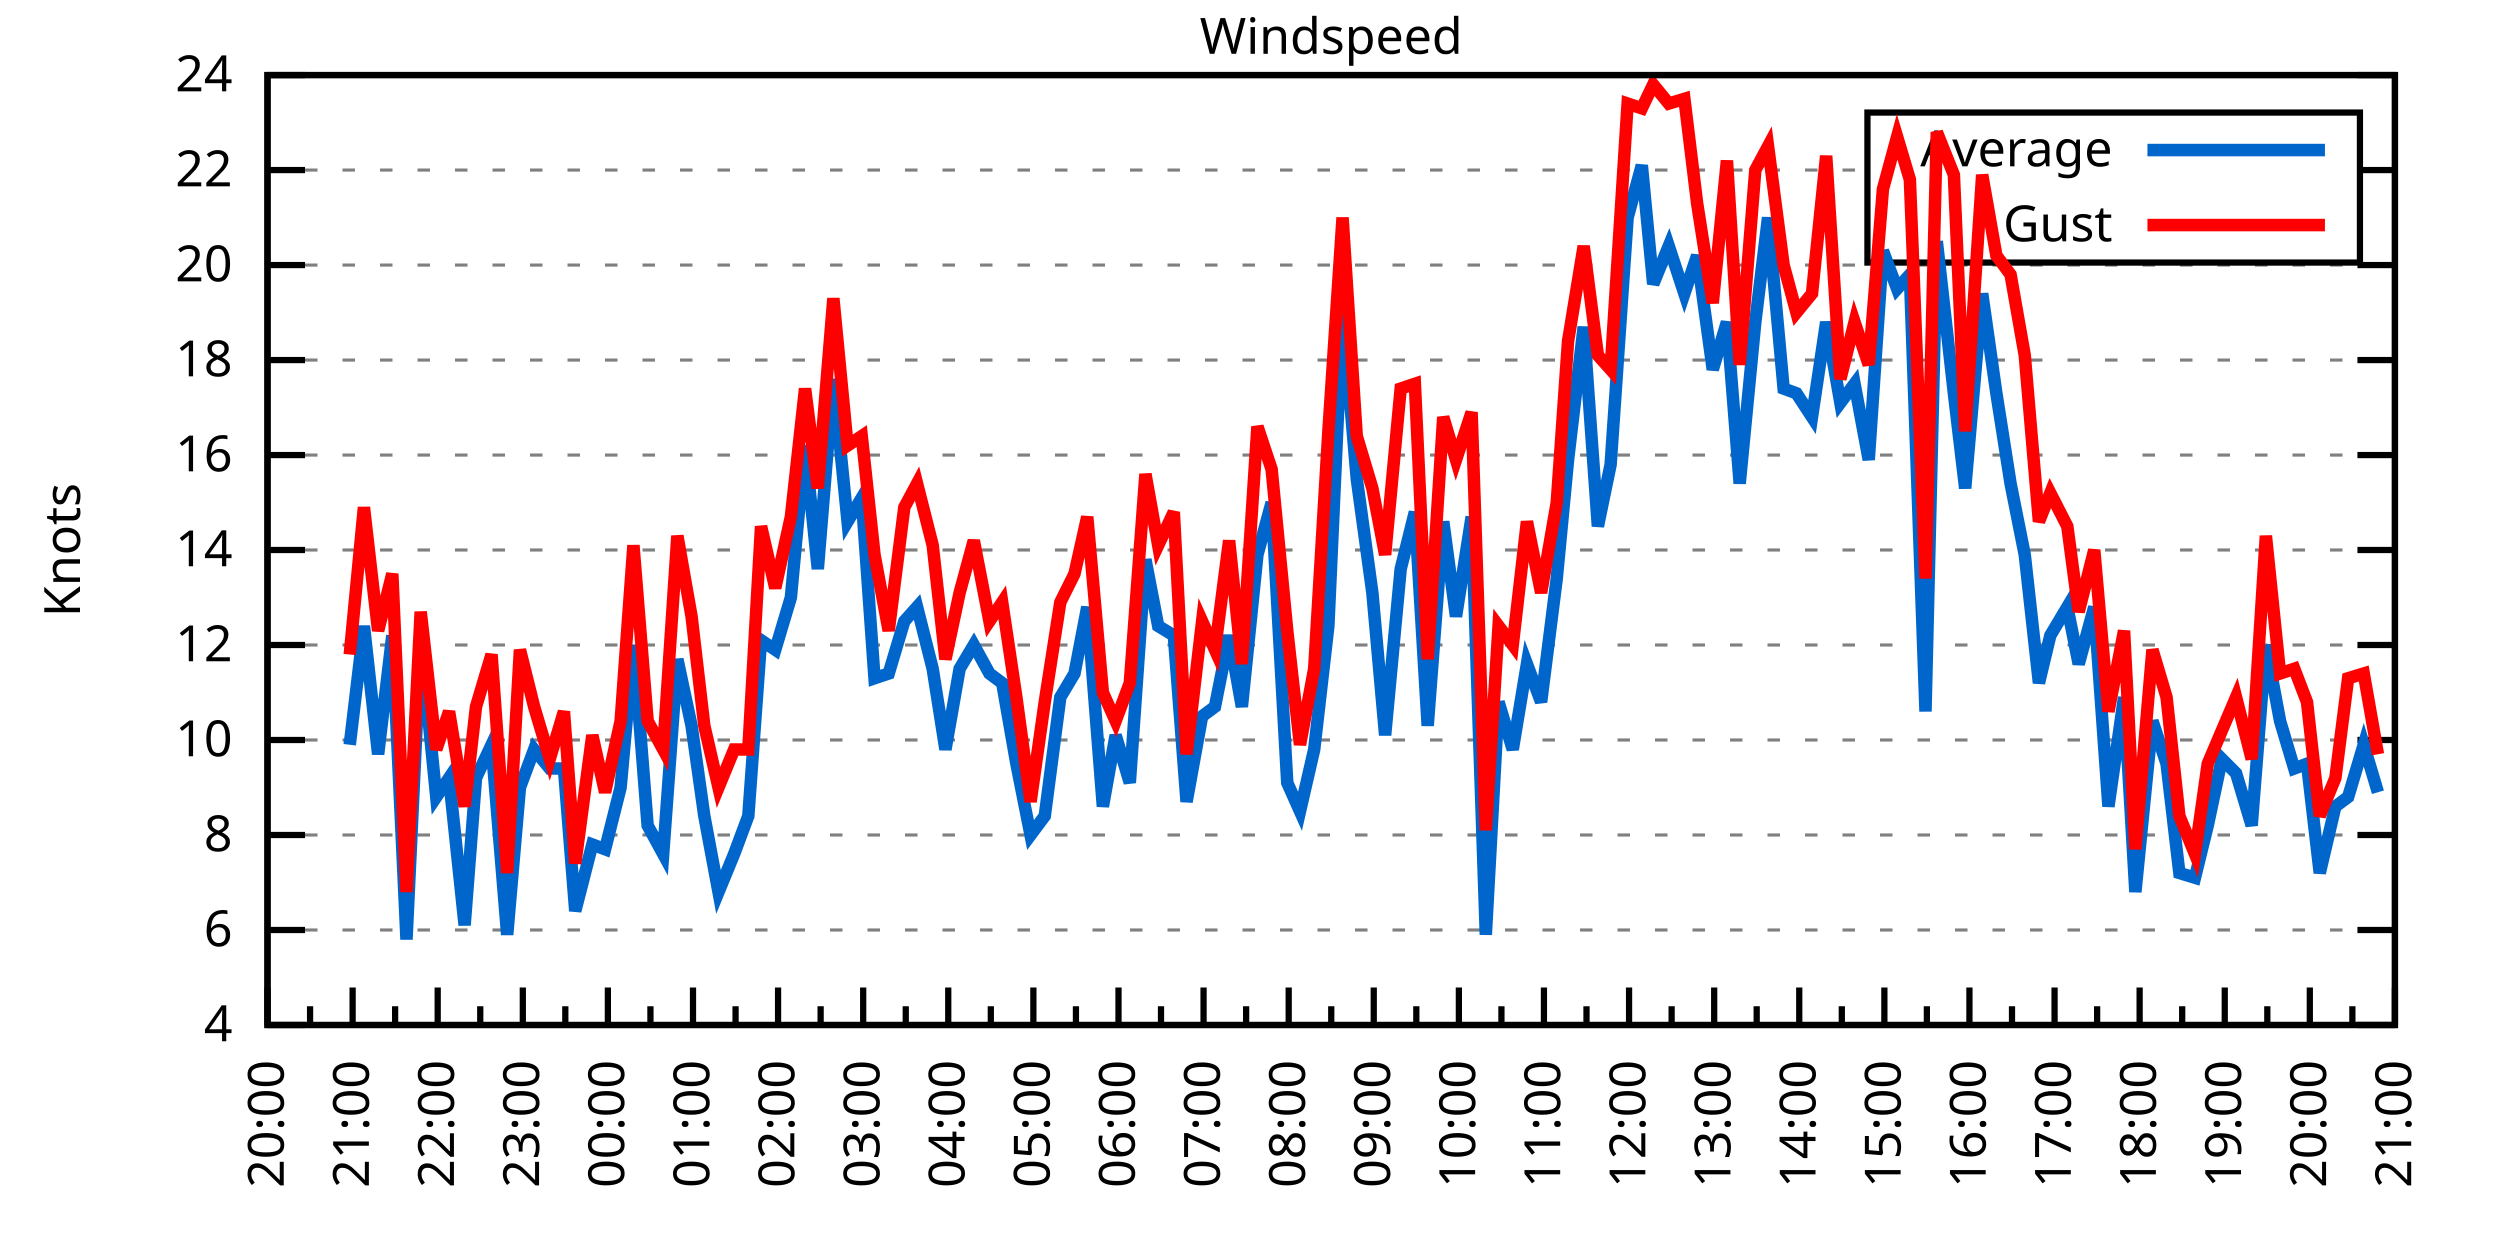
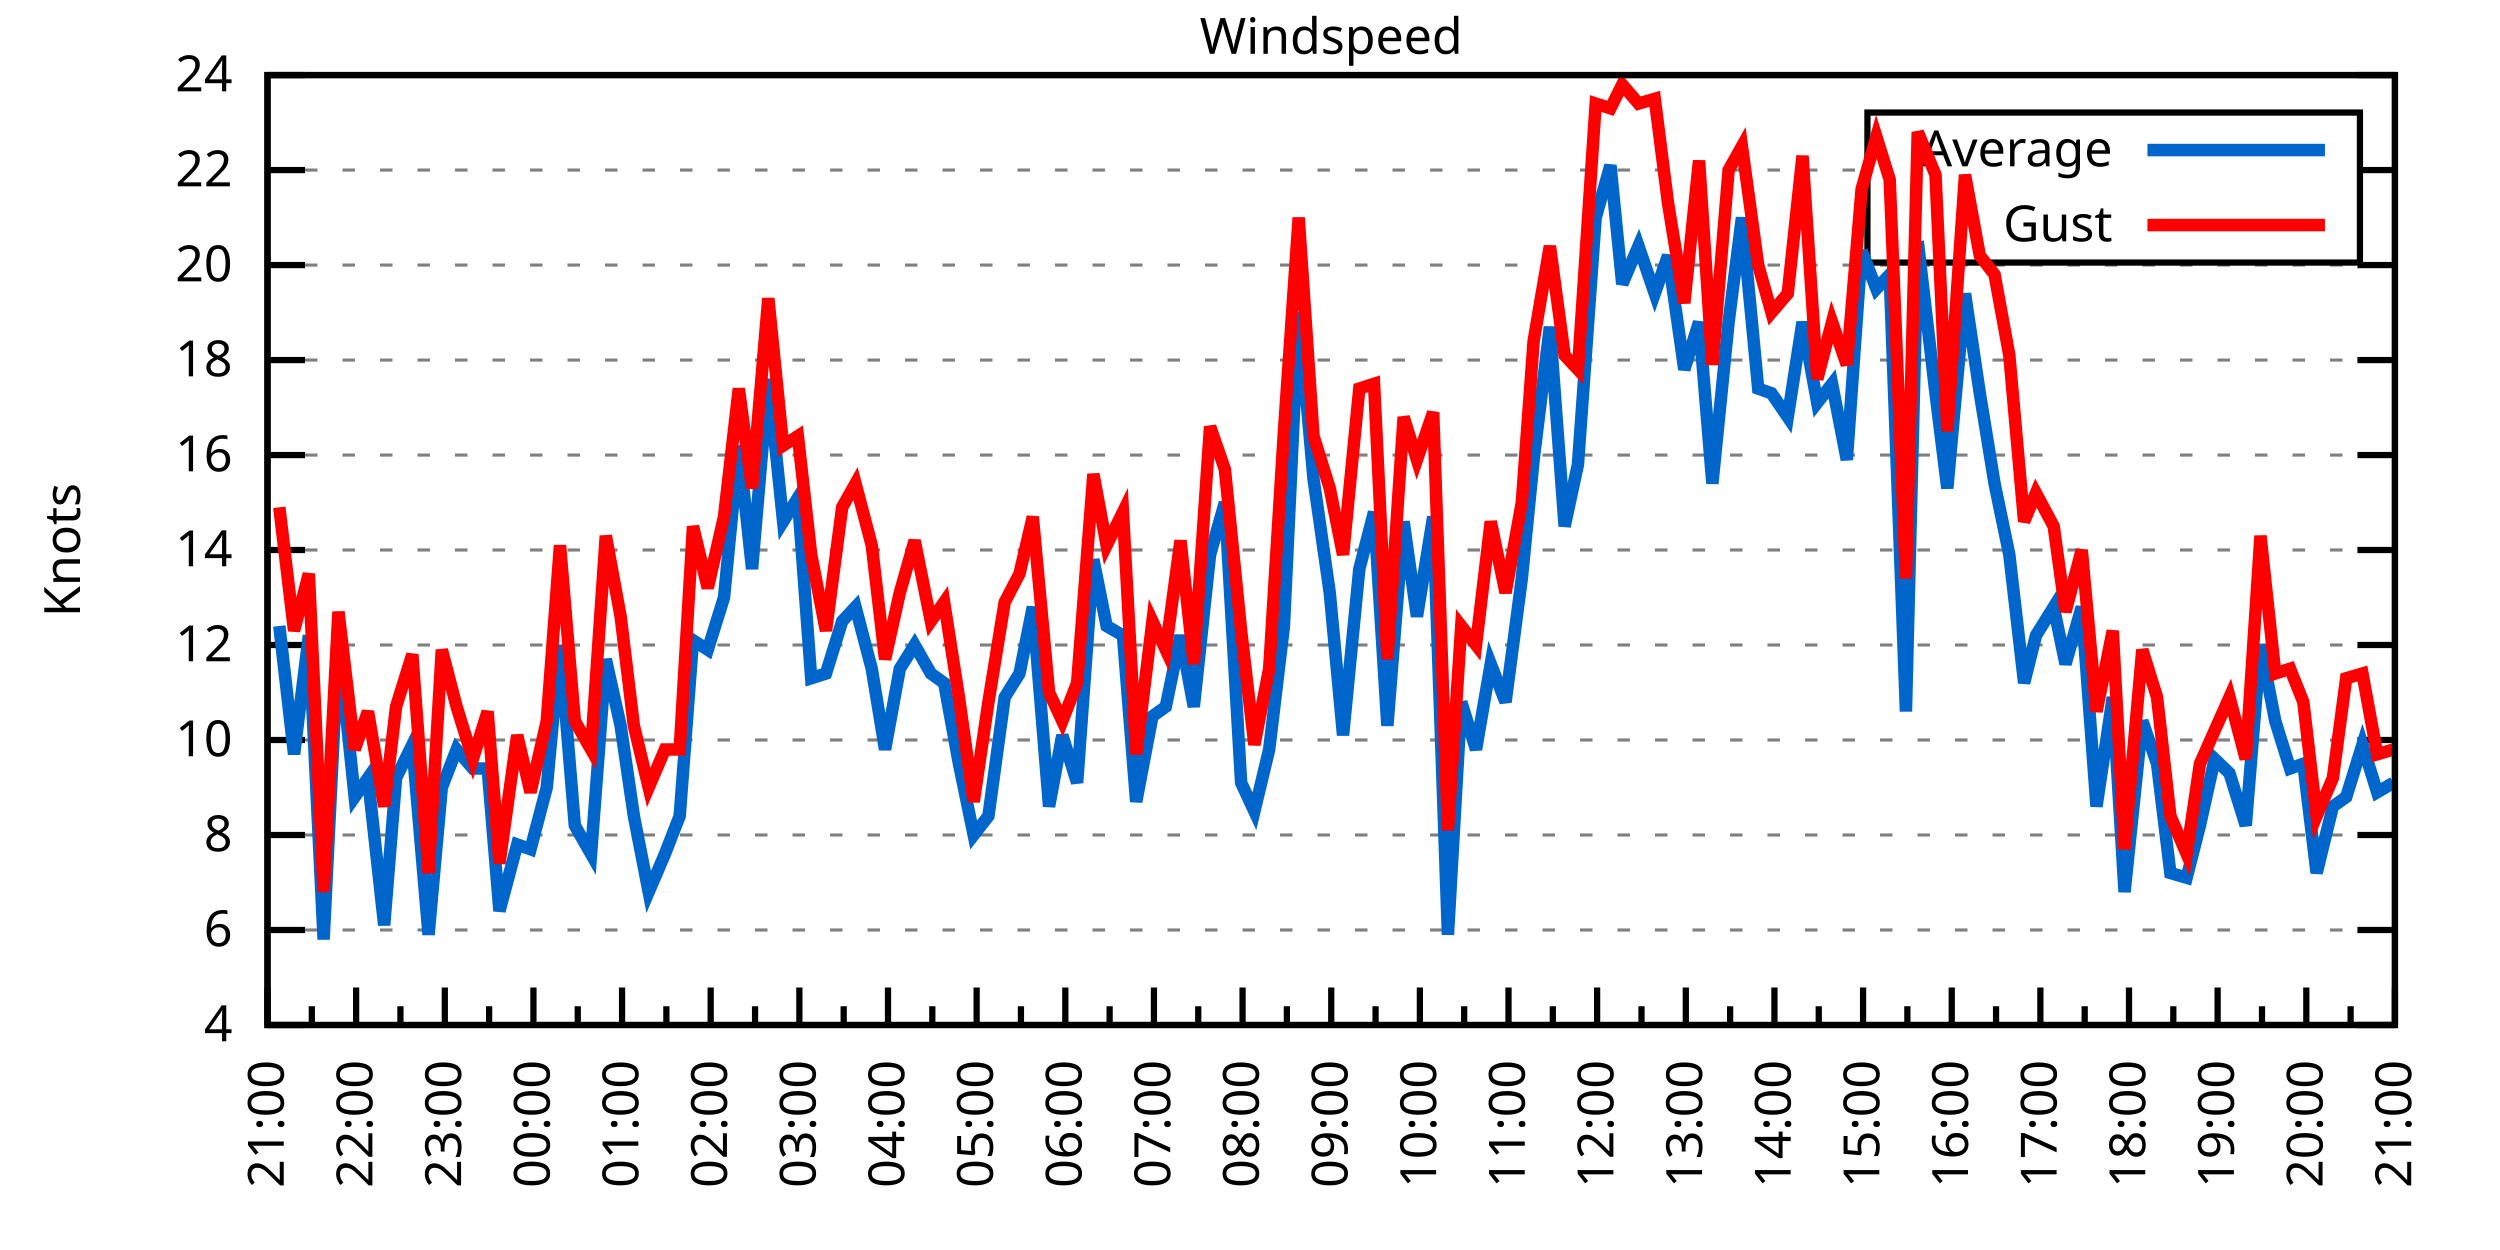
<svg xmlns="http://www.w3.org/2000/svg" xmlns:xlink="http://www.w3.org/1999/xlink" width="400" height="200" viewBox="0 0 400 200">
  <g id="gnuplot_canvas">
    <rect x="0" y="0" width="400" height="200" fill="none" />
    <defs>
      <circle id="gpDot" r="0.5" stroke-width="0.5" stroke="currentColor" />
      <path id="gpPt0" stroke-width="0.333" stroke="currentColor" d="M-1,0 h2 M0,-1 v2" />
      <path id="gpPt1" stroke-width="0.333" stroke="currentColor" d="M-1,-1 L1,1 M1,-1 L-1,1" />
      <path id="gpPt2" stroke-width="0.333" stroke="currentColor" d="M-1,0 L1,0 M0,-1 L0,1 M-1,-1 L1,1 M-1,1 L1,-1" />
      <rect id="gpPt3" stroke-width="0.333" stroke="currentColor" x="-1" y="-1" width="2" height="2" />
      <rect id="gpPt4" stroke-width="0.333" stroke="currentColor" fill="currentColor" x="-1" y="-1" width="2" height="2" />
      <circle id="gpPt5" stroke-width="0.333" stroke="currentColor" cx="0" cy="0" r="1" />
      <use xlink:href="#gpPt5" id="gpPt6" fill="currentColor" stroke="none" />
      <path id="gpPt7" stroke-width="0.333" stroke="currentColor" d="M0,-1.33 L-1.33,0.67 L1.33,0.67 z" />
      <use xlink:href="#gpPt7" id="gpPt8" fill="currentColor" stroke="none" />
      <use xlink:href="#gpPt7" id="gpPt9" stroke="currentColor" transform="rotate(180)" />
      <use xlink:href="#gpPt9" id="gpPt10" fill="currentColor" stroke="none" />
      <use xlink:href="#gpPt3" id="gpPt11" stroke="currentColor" transform="rotate(45)" />
      <use xlink:href="#gpPt11" id="gpPt12" fill="currentColor" stroke="none" />
      <path id="gpPt13" stroke-width="0.333" stroke="currentColor" d="M0,1.330 L1.265,0.411 L0.782,-1.067 L-0.782,-1.076 L-1.265,0.411 z" />
      <use xlink:href="#gpPt13" id="gpPt14" fill="currentColor" stroke="none" />
      <filter id="textbox" filterUnits="objectBoundingBox" x="0" y="0" height="1" width="1">
        <feFlood flood-color="white" flood-opacity="1" result="bgnd" />
        <feComposite in="SourceGraphic" in2="bgnd" operator="atop" />
      </filter>
      <filter id="greybox" filterUnits="objectBoundingBox" x="0" y="0" height="1" width="1">
        <feFlood flood-color="lightgrey" flood-opacity="1" result="grey" />
        <feComposite in="SourceGraphic" in2="grey" operator="atop" />
      </filter>
    </defs>
    <g fill="none" color="white" stroke="currentColor" stroke-width="1.00" stroke-linecap="butt" stroke-linejoin="miter">
</g>
    <g fill="none" color="black" stroke="currentColor" stroke-width="1.00" stroke-linecap="butt" stroke-linejoin="miter">
      <g stroke="none" shape-rendering="crispEdges">
        <polygon fill="rgb(255, 255, 255)" points="42.80,164.00 383.18,164.00 383.18,12.02 42.80,12.02 " />
      </g>
    </g>
    <g fill="none" color="black" stroke="currentColor" stroke-width="1.00" stroke-linecap="butt" stroke-linejoin="miter">
</g>
    <g fill="none" color="black" stroke="black" stroke-width="0.50" stroke-linecap="butt" stroke-linejoin="miter">
</g>
    <g fill="none" color="gray" stroke="currentColor" stroke-width="0.50" stroke-linecap="butt" stroke-linejoin="miter">
      <path stroke="gray" stroke-dasharray="2,4" class="gridline" d="M42.80,164.00 L383.19,164.00  " />
    </g>
    <g fill="none" color="gray" stroke="gray" stroke-width="1.00" stroke-linecap="butt" stroke-linejoin="miter">
</g>
    <g fill="none" color="black" stroke="currentColor" stroke-width="1.00" stroke-linecap="butt" stroke-linejoin="miter">
      <path stroke="black" d="M42.80,164.00 L48.80,164.00 M383.19,164.00 L377.19,164.00  " />
      <g transform="translate(37.20,166.60)" stroke="none" fill="black" font-family="Sans" font-size="8.00" text-anchor="end">
        <text>
          <tspan font-family="Sans"> 4</tspan>
        </text>
      </g>
    </g>
    <g fill="none" color="black" stroke="currentColor" stroke-width="1.00" stroke-linecap="butt" stroke-linejoin="miter">
</g>
    <g fill="none" color="black" stroke="black" stroke-width="0.50" stroke-linecap="butt" stroke-linejoin="miter">
</g>
    <g fill="none" color="gray" stroke="currentColor" stroke-width="0.50" stroke-linecap="butt" stroke-linejoin="miter">
      <path stroke="gray" stroke-dasharray="2,4" class="gridline" d="M42.80,148.80 L383.19,148.80  " />
    </g>
    <g fill="none" color="gray" stroke="gray" stroke-width="1.00" stroke-linecap="butt" stroke-linejoin="miter">
</g>
    <g fill="none" color="black" stroke="currentColor" stroke-width="1.00" stroke-linecap="butt" stroke-linejoin="miter">
      <path stroke="black" d="M42.80,148.80 L48.80,148.80 M383.19,148.80 L377.19,148.80  " />
      <g transform="translate(37.20,151.40)" stroke="none" fill="black" font-family="Sans" font-size="8.00" text-anchor="end">
        <text>
          <tspan font-family="Sans"> 6</tspan>
        </text>
      </g>
    </g>
    <g fill="none" color="black" stroke="currentColor" stroke-width="1.00" stroke-linecap="butt" stroke-linejoin="miter">
</g>
    <g fill="none" color="black" stroke="black" stroke-width="0.50" stroke-linecap="butt" stroke-linejoin="miter">
</g>
    <g fill="none" color="gray" stroke="currentColor" stroke-width="0.50" stroke-linecap="butt" stroke-linejoin="miter">
      <path stroke="gray" stroke-dasharray="2,4" class="gridline" d="M42.80,133.60 L383.19,133.60  " />
    </g>
    <g fill="none" color="gray" stroke="gray" stroke-width="1.00" stroke-linecap="butt" stroke-linejoin="miter">
</g>
    <g fill="none" color="black" stroke="currentColor" stroke-width="1.00" stroke-linecap="butt" stroke-linejoin="miter">
      <path stroke="black" d="M42.80,133.60 L48.80,133.60 M383.19,133.60 L377.19,133.60  " />
      <g transform="translate(37.20,136.20)" stroke="none" fill="black" font-family="Sans" font-size="8.00" text-anchor="end">
        <text>
          <tspan font-family="Sans"> 8</tspan>
        </text>
      </g>
    </g>
    <g fill="none" color="black" stroke="currentColor" stroke-width="1.00" stroke-linecap="butt" stroke-linejoin="miter">
</g>
    <g fill="none" color="black" stroke="black" stroke-width="0.50" stroke-linecap="butt" stroke-linejoin="miter">
</g>
    <g fill="none" color="gray" stroke="currentColor" stroke-width="0.50" stroke-linecap="butt" stroke-linejoin="miter">
      <path stroke="gray" stroke-dasharray="2,4" class="gridline" d="M42.80,118.40 L383.19,118.40  " />
    </g>
    <g fill="none" color="gray" stroke="gray" stroke-width="1.00" stroke-linecap="butt" stroke-linejoin="miter">
</g>
    <g fill="none" color="black" stroke="currentColor" stroke-width="1.00" stroke-linecap="butt" stroke-linejoin="miter">
      <path stroke="black" d="M42.80,118.40 L48.80,118.40 M383.19,118.40 L377.19,118.40  " />
      <g transform="translate(37.20,121.00)" stroke="none" fill="black" font-family="Sans" font-size="8.00" text-anchor="end">
        <text>
          <tspan font-family="Sans"> 10</tspan>
        </text>
      </g>
    </g>
    <g fill="none" color="black" stroke="currentColor" stroke-width="1.00" stroke-linecap="butt" stroke-linejoin="miter">
</g>
    <g fill="none" color="black" stroke="black" stroke-width="0.50" stroke-linecap="butt" stroke-linejoin="miter">
</g>
    <g fill="none" color="gray" stroke="currentColor" stroke-width="0.50" stroke-linecap="butt" stroke-linejoin="miter">
      <path stroke="gray" stroke-dasharray="2,4" class="gridline" d="M42.80,103.20 L383.19,103.20  " />
    </g>
    <g fill="none" color="gray" stroke="gray" stroke-width="1.00" stroke-linecap="butt" stroke-linejoin="miter">
</g>
    <g fill="none" color="black" stroke="currentColor" stroke-width="1.00" stroke-linecap="butt" stroke-linejoin="miter">
      <path stroke="black" d="M42.80,103.20 L48.80,103.20 M383.19,103.20 L377.19,103.20  " />
      <g transform="translate(37.20,105.80)" stroke="none" fill="black" font-family="Sans" font-size="8.00" text-anchor="end">
        <text>
          <tspan font-family="Sans"> 12</tspan>
        </text>
      </g>
    </g>
    <g fill="none" color="black" stroke="currentColor" stroke-width="1.00" stroke-linecap="butt" stroke-linejoin="miter">
</g>
    <g fill="none" color="black" stroke="black" stroke-width="0.50" stroke-linecap="butt" stroke-linejoin="miter">
</g>
    <g fill="none" color="gray" stroke="currentColor" stroke-width="0.50" stroke-linecap="butt" stroke-linejoin="miter">
      <path stroke="gray" stroke-dasharray="2,4" class="gridline" d="M42.80,88.00 L383.19,88.00  " />
    </g>
    <g fill="none" color="gray" stroke="gray" stroke-width="1.00" stroke-linecap="butt" stroke-linejoin="miter">
</g>
    <g fill="none" color="black" stroke="currentColor" stroke-width="1.00" stroke-linecap="butt" stroke-linejoin="miter">
      <path stroke="black" d="M42.80,88.00 L48.80,88.00 M383.19,88.00 L377.19,88.00  " />
      <g transform="translate(37.20,90.60)" stroke="none" fill="black" font-family="Sans" font-size="8.00" text-anchor="end">
        <text>
          <tspan font-family="Sans"> 14</tspan>
        </text>
      </g>
    </g>
    <g fill="none" color="black" stroke="currentColor" stroke-width="1.00" stroke-linecap="butt" stroke-linejoin="miter">
</g>
    <g fill="none" color="black" stroke="black" stroke-width="0.50" stroke-linecap="butt" stroke-linejoin="miter">
</g>
    <g fill="none" color="gray" stroke="currentColor" stroke-width="0.50" stroke-linecap="butt" stroke-linejoin="miter">
      <path stroke="gray" stroke-dasharray="2,4" class="gridline" d="M42.80,72.81 L383.19,72.81  " />
    </g>
    <g fill="none" color="gray" stroke="gray" stroke-width="1.00" stroke-linecap="butt" stroke-linejoin="miter">
</g>
    <g fill="none" color="black" stroke="currentColor" stroke-width="1.00" stroke-linecap="butt" stroke-linejoin="miter">
      <path stroke="black" d="M42.80,72.81 L48.80,72.81 M383.19,72.81 L377.19,72.81  " />
      <g transform="translate(37.20,75.41)" stroke="none" fill="black" font-family="Sans" font-size="8.00" text-anchor="end">
        <text>
          <tspan font-family="Sans"> 16</tspan>
        </text>
      </g>
    </g>
    <g fill="none" color="black" stroke="currentColor" stroke-width="1.00" stroke-linecap="butt" stroke-linejoin="miter">
</g>
    <g fill="none" color="black" stroke="black" stroke-width="0.50" stroke-linecap="butt" stroke-linejoin="miter">
</g>
    <g fill="none" color="gray" stroke="currentColor" stroke-width="0.50" stroke-linecap="butt" stroke-linejoin="miter">
      <path stroke="gray" stroke-dasharray="2,4" class="gridline" d="M42.80,57.61 L383.19,57.61  " />
    </g>
    <g fill="none" color="gray" stroke="gray" stroke-width="1.00" stroke-linecap="butt" stroke-linejoin="miter">
</g>
    <g fill="none" color="black" stroke="currentColor" stroke-width="1.00" stroke-linecap="butt" stroke-linejoin="miter">
      <path stroke="black" d="M42.80,57.61 L48.80,57.61 M383.19,57.61 L377.19,57.61  " />
      <g transform="translate(37.20,60.21)" stroke="none" fill="black" font-family="Sans" font-size="8.00" text-anchor="end">
        <text>
          <tspan font-family="Sans"> 18</tspan>
        </text>
      </g>
    </g>
    <g fill="none" color="black" stroke="currentColor" stroke-width="1.00" stroke-linecap="butt" stroke-linejoin="miter">
</g>
    <g fill="none" color="black" stroke="black" stroke-width="0.50" stroke-linecap="butt" stroke-linejoin="miter">
</g>
    <g fill="none" color="gray" stroke="currentColor" stroke-width="0.50" stroke-linecap="butt" stroke-linejoin="miter">
      <path stroke="gray" stroke-dasharray="2,4" class="gridline" d="M42.80,42.41 L383.19,42.41  " />
    </g>
    <g fill="none" color="gray" stroke="gray" stroke-width="1.00" stroke-linecap="butt" stroke-linejoin="miter">
</g>
    <g fill="none" color="black" stroke="currentColor" stroke-width="1.00" stroke-linecap="butt" stroke-linejoin="miter">
      <path stroke="black" d="M42.80,42.41 L48.80,42.41 M383.19,42.41 L377.19,42.41  " />
      <g transform="translate(37.20,45.01)" stroke="none" fill="black" font-family="Sans" font-size="8.00" text-anchor="end">
        <text>
          <tspan font-family="Sans"> 20</tspan>
        </text>
      </g>
    </g>
    <g fill="none" color="black" stroke="currentColor" stroke-width="1.00" stroke-linecap="butt" stroke-linejoin="miter">
</g>
    <g fill="none" color="black" stroke="black" stroke-width="0.50" stroke-linecap="butt" stroke-linejoin="miter">
</g>
    <g fill="none" color="gray" stroke="currentColor" stroke-width="0.50" stroke-linecap="butt" stroke-linejoin="miter">
      <path stroke="gray" stroke-dasharray="2,4" class="gridline" d="M42.80,27.21 L298.79,27.21 M377.59,27.21 L383.19,27.21  " />
    </g>
    <g fill="none" color="gray" stroke="gray" stroke-width="1.00" stroke-linecap="butt" stroke-linejoin="miter">
</g>
    <g fill="none" color="black" stroke="currentColor" stroke-width="1.00" stroke-linecap="butt" stroke-linejoin="miter">
      <path stroke="black" d="M42.80,27.21 L48.80,27.21 M383.19,27.21 L377.19,27.21  " />
      <g transform="translate(37.20,29.81)" stroke="none" fill="black" font-family="Sans" font-size="8.00" text-anchor="end">
        <text>
          <tspan font-family="Sans"> 22</tspan>
        </text>
      </g>
    </g>
    <g fill="none" color="black" stroke="currentColor" stroke-width="1.00" stroke-linecap="butt" stroke-linejoin="miter">
</g>
    <g fill="none" color="black" stroke="black" stroke-width="0.50" stroke-linecap="butt" stroke-linejoin="miter">
</g>
    <g fill="none" color="gray" stroke="currentColor" stroke-width="0.50" stroke-linecap="butt" stroke-linejoin="miter">
      <path stroke="gray" stroke-dasharray="2,4" class="gridline" d="M42.80,12.01 L383.19,12.01  " />
    </g>
    <g fill="none" color="gray" stroke="gray" stroke-width="1.00" stroke-linecap="butt" stroke-linejoin="miter">
</g>
    <g fill="none" color="black" stroke="currentColor" stroke-width="1.00" stroke-linecap="butt" stroke-linejoin="miter">
      <path stroke="black" d="M42.80,12.01 L48.80,12.01 M383.19,12.01 L377.19,12.01  " />
      <g transform="translate(37.20,14.61)" stroke="none" fill="black" font-family="Sans" font-size="8.00" text-anchor="end">
        <text>
          <tspan font-family="Sans"> 24</tspan>
        </text>
      </g>
    </g>
    <g fill="none" color="black" stroke="currentColor" stroke-width="1.00" stroke-linecap="butt" stroke-linejoin="miter">
      <path stroke="black" d="M42.80,164.00 L42.80,158.00  " />
      <g transform="translate(45.40,169.60) rotate(270)" stroke="none" fill="black" font-family="Sans" font-size="8.00" text-anchor="end">
        <text>
+           <tspan font-family="Sans">21:00</tspan>
+         </text>
+       </g>
+     </g>
+     <g fill="none" color="black" stroke="currentColor" stroke-width="1.00" stroke-linecap="butt" stroke-linejoin="miter">
+       <path stroke="black" d="M49.89,164.00 L49.89,161.00 M56.98,164.00 L56.98,158.00  " />
+       <g transform="translate(59.58,169.60) rotate(270)" stroke="none" fill="black" font-family="Sans" font-size="8.00" text-anchor="end">
+         <text>
+           <tspan font-family="Sans">22:00</tspan>
+         </text>
+       </g>
+     </g>
+     <g fill="none" color="black" stroke="currentColor" stroke-width="1.00" stroke-linecap="butt" stroke-linejoin="miter">
+       <path stroke="black" d="M64.07,164.00 L64.07,161.00 M71.17,164.00 L71.17,158.00  " />
+       <g transform="translate(73.77,169.60) rotate(270)" stroke="none" fill="black" font-family="Sans" font-size="8.00" text-anchor="end">
+         <text>
+           <tspan font-family="Sans">23:00</tspan>
+         </text>
+       </g>
+     </g>
+     <g fill="none" color="black" stroke="currentColor" stroke-width="1.00" stroke-linecap="butt" stroke-linejoin="miter">
+       <path stroke="black" d="M78.26,164.00 L78.26,161.00 M85.35,164.00 L85.35,158.00  " />
+       <g transform="translate(87.95,169.60) rotate(270)" stroke="none" fill="black" font-family="Sans" font-size="8.00" text-anchor="end">
+         <text>
+           <tspan font-family="Sans">00:00</tspan>
+         </text>
+       </g>
+     </g>
+     <g fill="none" color="black" stroke="currentColor" stroke-width="1.00" stroke-linecap="butt" stroke-linejoin="miter">
+       <path stroke="black" d="M92.44,164.00 L92.44,161.00 M99.53,164.00 L99.53,158.00  " />
+       <g transform="translate(102.13,169.60) rotate(270)" stroke="none" fill="black" font-family="Sans" font-size="8.00" text-anchor="end">
+         <text>
+           <tspan font-family="Sans">01:00</tspan>
+         </text>
+       </g>
+     </g>
+     <g fill="none" color="black" stroke="currentColor" stroke-width="1.00" stroke-linecap="butt" stroke-linejoin="miter">
+       <path stroke="black" d="M106.62,164.00 L106.62,161.00 M113.71,164.00 L113.71,158.00  " />
+       <g transform="translate(116.31,169.60) rotate(270)" stroke="none" fill="black" font-family="Sans" font-size="8.00" text-anchor="end">
+         <text>
+           <tspan font-family="Sans">02:00</tspan>
+         </text>
+       </g>
+     </g>
+     <g fill="none" color="black" stroke="currentColor" stroke-width="1.00" stroke-linecap="butt" stroke-linejoin="miter">
+       <path stroke="black" d="M120.81,164.00 L120.81,161.00 M127.90,164.00 L127.90,158.00  " />
+       <g transform="translate(130.50,169.60) rotate(270)" stroke="none" fill="black" font-family="Sans" font-size="8.00" text-anchor="end">
+         <text>
+           <tspan font-family="Sans">03:00</tspan>
+         </text>
+       </g>
+     </g>
+     <g fill="none" color="black" stroke="currentColor" stroke-width="1.00" stroke-linecap="butt" stroke-linejoin="miter">
+       <path stroke="black" d="M134.99,164.00 L134.99,161.00 M142.08,164.00 L142.08,158.00  " />
+       <g transform="translate(144.68,169.60) rotate(270)" stroke="none" fill="black" font-family="Sans" font-size="8.00" text-anchor="end">
+         <text>
+           <tspan font-family="Sans">04:00</tspan>
+         </text>
+       </g>
+     </g>
+     <g fill="none" color="black" stroke="currentColor" stroke-width="1.00" stroke-linecap="butt" stroke-linejoin="miter">
+       <path stroke="black" d="M149.17,164.00 L149.17,161.00 M156.26,164.00 L156.26,158.00  " />
+       <g transform="translate(158.86,169.60) rotate(270)" stroke="none" fill="black" font-family="Sans" font-size="8.00" text-anchor="end">
+         <text>
+           <tspan font-family="Sans">05:00</tspan>
+         </text>
+       </g>
+     </g>
+     <g fill="none" color="black" stroke="currentColor" stroke-width="1.00" stroke-linecap="butt" stroke-linejoin="miter">
+       <path stroke="black" d="M163.35,164.00 L163.35,161.00 M170.45,164.00 L170.45,158.00  " />
+       <g transform="translate(173.05,169.60) rotate(270)" stroke="none" fill="black" font-family="Sans" font-size="8.00" text-anchor="end">
+         <text>
+           <tspan font-family="Sans">06:00</tspan>
+         </text>
+       </g>
+     </g>
+     <g fill="none" color="black" stroke="currentColor" stroke-width="1.00" stroke-linecap="butt" stroke-linejoin="miter">
+       <path stroke="black" d="M177.54,164.00 L177.54,161.00 M184.63,164.00 L184.63,158.00  " />
+       <g transform="translate(187.23,169.60) rotate(270)" stroke="none" fill="black" font-family="Sans" font-size="8.00" text-anchor="end">
+         <text>
+           <tspan font-family="Sans">07:00</tspan>
+         </text>
+       </g>
+     </g>
+     <g fill="none" color="black" stroke="currentColor" stroke-width="1.00" stroke-linecap="butt" stroke-linejoin="miter">
+       <path stroke="black" d="M191.72,164.00 L191.72,161.00 M198.81,164.00 L198.81,158.00  " />
+       <g transform="translate(201.41,169.60) rotate(270)" stroke="none" fill="black" font-family="Sans" font-size="8.00" text-anchor="end">
+         <text>
+           <tspan font-family="Sans">08:00</tspan>
+         </text>
+       </g>
+     </g>
+     <g fill="none" color="black" stroke="currentColor" stroke-width="1.00" stroke-linecap="butt" stroke-linejoin="miter">
+       <path stroke="black" d="M205.90,164.00 L205.90,161.00 M213.00,164.00 L213.00,158.00  " />
+       <g transform="translate(215.60,169.60) rotate(270)" stroke="none" fill="black" font-family="Sans" font-size="8.00" text-anchor="end">
+         <text>
+           <tspan font-family="Sans">09:00</tspan>
+         </text>
+       </g>
+     </g>
+     <g fill="none" color="black" stroke="currentColor" stroke-width="1.00" stroke-linecap="butt" stroke-linejoin="miter">
+       <path stroke="black" d="M220.09,164.00 L220.09,161.00 M227.18,164.00 L227.18,158.00  " />
+       <g transform="translate(229.78,169.60) rotate(270)" stroke="none" fill="black" font-family="Sans" font-size="8.00" text-anchor="end">
+         <text>
+           <tspan font-family="Sans">10:00</tspan>
+         </text>
+       </g>
+     </g>
+     <g fill="none" color="black" stroke="currentColor" stroke-width="1.00" stroke-linecap="butt" stroke-linejoin="miter">
+       <path stroke="black" d="M234.27,164.00 L234.27,161.00 M241.36,164.00 L241.36,158.00  " />
+       <g transform="translate(243.96,169.60) rotate(270)" stroke="none" fill="black" font-family="Sans" font-size="8.00" text-anchor="end">
+         <text>
+           <tspan font-family="Sans">11:00</tspan>
+         </text>
+       </g>
+     </g>
+     <g fill="none" color="black" stroke="currentColor" stroke-width="1.00" stroke-linecap="butt" stroke-linejoin="miter">
+       <path stroke="black" d="M248.45,164.00 L248.45,161.00 M255.54,164.00 L255.54,158.00  " />
+       <g transform="translate(258.14,169.60) rotate(270)" stroke="none" fill="black" font-family="Sans" font-size="8.00" text-anchor="end">
+         <text>
+           <tspan font-family="Sans">12:00</tspan>
+         </text>
+       </g>
+     </g>
+     <g fill="none" color="black" stroke="currentColor" stroke-width="1.00" stroke-linecap="butt" stroke-linejoin="miter">
+       <path stroke="black" d="M262.64,164.00 L262.64,161.00 M269.73,164.00 L269.73,158.00  " />
+       <g transform="translate(272.33,169.60) rotate(270)" stroke="none" fill="black" font-family="Sans" font-size="8.00" text-anchor="end">
+         <text>
+           <tspan font-family="Sans">13:00</tspan>
+         </text>
+       </g>
+     </g>
+     <g fill="none" color="black" stroke="currentColor" stroke-width="1.00" stroke-linecap="butt" stroke-linejoin="miter">
+       <path stroke="black" d="M276.82,164.00 L276.82,161.00 M283.91,164.00 L283.91,158.00  " />
+       <g transform="translate(286.51,169.60) rotate(270)" stroke="none" fill="black" font-family="Sans" font-size="8.00" text-anchor="end">
+         <text>
+           <tspan font-family="Sans">14:00</tspan>
+         </text>
+       </g>
+     </g>
+     <g fill="none" color="black" stroke="currentColor" stroke-width="1.00" stroke-linecap="butt" stroke-linejoin="miter">
+       <path stroke="black" d="M291.00,164.00 L291.00,161.00 M298.09,164.00 L298.09,158.00  " />
+       <g transform="translate(300.69,169.60) rotate(270)" stroke="none" fill="black" font-family="Sans" font-size="8.00" text-anchor="end">
+         <text>
+           <tspan font-family="Sans">15:00</tspan>
+         </text>
+       </g>
+     </g>
+     <g fill="none" color="black" stroke="currentColor" stroke-width="1.00" stroke-linecap="butt" stroke-linejoin="miter">
+       <path stroke="black" d="M305.18,164.00 L305.18,161.00 M312.28,164.00 L312.28,158.00  " />
+       <g transform="translate(314.88,169.60) rotate(270)" stroke="none" fill="black" font-family="Sans" font-size="8.00" text-anchor="end">
+         <text>
+           <tspan font-family="Sans">16:00</tspan>
+         </text>
+       </g>
+     </g>
+     <g fill="none" color="black" stroke="currentColor" stroke-width="1.00" stroke-linecap="butt" stroke-linejoin="miter">
+       <path stroke="black" d="M319.37,164.00 L319.37,161.00 M326.46,164.00 L326.46,158.00  " />
+       <g transform="translate(329.06,169.60) rotate(270)" stroke="none" fill="black" font-family="Sans" font-size="8.00" text-anchor="end">
+         <text>
+           <tspan font-family="Sans">17:00</tspan>
+         </text>
+       </g>
+     </g>
+     <g fill="none" color="black" stroke="currentColor" stroke-width="1.00" stroke-linecap="butt" stroke-linejoin="miter">
+       <path stroke="black" d="M333.55,164.00 L333.55,161.00 M340.64,164.00 L340.64,158.00  " />
+       <g transform="translate(343.24,169.60) rotate(270)" stroke="none" fill="black" font-family="Sans" font-size="8.00" text-anchor="end">
+         <text>
+           <tspan font-family="Sans">18:00</tspan>
+         </text>
+       </g>
+     </g>
+     <g fill="none" color="black" stroke="currentColor" stroke-width="1.00" stroke-linecap="butt" stroke-linejoin="miter">
+       <path stroke="black" d="M347.73,164.00 L347.73,161.00 M354.82,164.00 L354.82,158.00  " />
+       <g transform="translate(357.42,169.60) rotate(270)" stroke="none" fill="black" font-family="Sans" font-size="8.00" text-anchor="end">
+         <text>
+           <tspan font-family="Sans">19:00</tspan>
+         </text>
+       </g>
+     </g>
+     <g fill="none" color="black" stroke="currentColor" stroke-width="1.00" stroke-linecap="butt" stroke-linejoin="miter">
+       <path stroke="black" d="M361.92,164.00 L361.92,161.00 M369.01,164.00 L369.01,158.00  " />
+       <g transform="translate(371.61,169.60) rotate(270)" stroke="none" fill="black" font-family="Sans" font-size="8.00" text-anchor="end">
+         <text>
          <tspan font-family="Sans">20:00</tspan>
        </text>
      </g>
    </g>
    <g fill="none" color="black" stroke="currentColor" stroke-width="1.00" stroke-linecap="butt" stroke-linejoin="miter">
-       <path stroke="black" d="M49.61,164.00 L49.61,161.00 M56.42,164.00 L56.42,158.00  " />
-       <g transform="translate(59.02,169.60) rotate(270)" stroke="none" fill="black" font-family="Sans" font-size="8.00" text-anchor="end">
-         <text>
-           <tspan font-family="Sans">21:00</tspan>
-         </text>
-       </g>
-     </g>
-     <g fill="none" color="black" stroke="currentColor" stroke-width="1.00" stroke-linecap="butt" stroke-linejoin="miter">
-       <path stroke="black" d="M63.22,164.00 L63.22,161.00 M70.03,164.00 L70.03,158.00  " />
-       <g transform="translate(72.63,169.60) rotate(270)" stroke="none" fill="black" font-family="Sans" font-size="8.00" text-anchor="end">
-         <text>
-           <tspan font-family="Sans">22:00</tspan>
-         </text>
-       </g>
-     </g>
-     <g fill="none" color="black" stroke="currentColor" stroke-width="1.00" stroke-linecap="butt" stroke-linejoin="miter">
-       <path stroke="black" d="M76.84,164.00 L76.84,161.00 M83.65,164.00 L83.65,158.00  " />
-       <g transform="translate(86.25,169.60) rotate(270)" stroke="none" fill="black" font-family="Sans" font-size="8.00" text-anchor="end">
-         <text>
-           <tspan font-family="Sans">23:00</tspan>
-         </text>
-       </g>
-     </g>
-     <g fill="none" color="black" stroke="currentColor" stroke-width="1.00" stroke-linecap="butt" stroke-linejoin="miter">
-       <path stroke="black" d="M90.45,164.00 L90.45,161.00 M97.26,164.00 L97.26,158.00  " />
-       <g transform="translate(99.86,169.60) rotate(270)" stroke="none" fill="black" font-family="Sans" font-size="8.00" text-anchor="end">
-         <text>
-           <tspan font-family="Sans">00:00</tspan>
-         </text>
-       </g>
-     </g>
-     <g fill="none" color="black" stroke="currentColor" stroke-width="1.00" stroke-linecap="butt" stroke-linejoin="miter">
-       <path stroke="black" d="M104.07,164.00 L104.07,161.00 M110.88,164.00 L110.88,158.00  " />
-       <g transform="translate(113.48,169.60) rotate(270)" stroke="none" fill="black" font-family="Sans" font-size="8.00" text-anchor="end">
-         <text>
-           <tspan font-family="Sans">01:00</tspan>
-         </text>
-       </g>
-     </g>
-     <g fill="none" color="black" stroke="currentColor" stroke-width="1.00" stroke-linecap="butt" stroke-linejoin="miter">
-       <path stroke="black" d="M117.69,164.00 L117.69,161.00 M124.49,164.00 L124.49,158.00  " />
-       <g transform="translate(127.09,169.60) rotate(270)" stroke="none" fill="black" font-family="Sans" font-size="8.00" text-anchor="end">
-         <text>
-           <tspan font-family="Sans">02:00</tspan>
-         </text>
-       </g>
-     </g>
-     <g fill="none" color="black" stroke="currentColor" stroke-width="1.00" stroke-linecap="butt" stroke-linejoin="miter">
-       <path stroke="black" d="M131.30,164.00 L131.30,161.00 M138.11,164.00 L138.11,158.00  " />
-       <g transform="translate(140.71,169.60) rotate(270)" stroke="none" fill="black" font-family="Sans" font-size="8.00" text-anchor="end">
-         <text>
-           <tspan font-family="Sans">03:00</tspan>
-         </text>
-       </g>
-     </g>
-     <g fill="none" color="black" stroke="currentColor" stroke-width="1.00" stroke-linecap="butt" stroke-linejoin="miter">
-       <path stroke="black" d="M144.92,164.00 L144.92,161.00 M151.72,164.00 L151.72,158.00  " />
-       <g transform="translate(154.32,169.60) rotate(270)" stroke="none" fill="black" font-family="Sans" font-size="8.00" text-anchor="end">
-         <text>
-           <tspan font-family="Sans">04:00</tspan>
-         </text>
-       </g>
-     </g>
-     <g fill="none" color="black" stroke="currentColor" stroke-width="1.00" stroke-linecap="butt" stroke-linejoin="miter">
-       <path stroke="black" d="M158.53,164.00 L158.53,161.00 M165.34,164.00 L165.34,158.00  " />
-       <g transform="translate(167.94,169.60) rotate(270)" stroke="none" fill="black" font-family="Sans" font-size="8.00" text-anchor="end">
-         <text>
-           <tspan font-family="Sans">05:00</tspan>
-         </text>
-       </g>
-     </g>
-     <g fill="none" color="black" stroke="currentColor" stroke-width="1.00" stroke-linecap="butt" stroke-linejoin="miter">
-       <path stroke="black" d="M172.15,164.00 L172.15,161.00 M178.96,164.00 L178.96,158.00  " />
-       <g transform="translate(181.56,169.60) rotate(270)" stroke="none" fill="black" font-family="Sans" font-size="8.00" text-anchor="end">
-         <text>
-           <tspan font-family="Sans">06:00</tspan>
-         </text>
-       </g>
-     </g>
-     <g fill="none" color="black" stroke="currentColor" stroke-width="1.00" stroke-linecap="butt" stroke-linejoin="miter">
-       <path stroke="black" d="M185.76,164.00 L185.76,161.00 M192.57,164.00 L192.57,158.00  " />
-       <g transform="translate(195.17,169.60) rotate(270)" stroke="none" fill="black" font-family="Sans" font-size="8.00" text-anchor="end">
-         <text>
-           <tspan font-family="Sans">07:00</tspan>
-         </text>
-       </g>
-     </g>
-     <g fill="none" color="black" stroke="currentColor" stroke-width="1.00" stroke-linecap="butt" stroke-linejoin="miter">
-       <path stroke="black" d="M199.38,164.00 L199.38,161.00 M206.19,164.00 L206.19,158.00  " />
-       <g transform="translate(208.79,169.60) rotate(270)" stroke="none" fill="black" font-family="Sans" font-size="8.00" text-anchor="end">
-         <text>
-           <tspan font-family="Sans">08:00</tspan>
-         </text>
-       </g>
-     </g>
-     <g fill="none" color="black" stroke="currentColor" stroke-width="1.00" stroke-linecap="butt" stroke-linejoin="miter">
-       <path stroke="black" d="M213.00,164.00 L213.00,161.00 M219.80,164.00 L219.80,158.00  " />
-       <g transform="translate(222.40,169.60) rotate(270)" stroke="none" fill="black" font-family="Sans" font-size="8.00" text-anchor="end">
-         <text>
-           <tspan font-family="Sans">09:00</tspan>
-         </text>
-       </g>
-     </g>
-     <g fill="none" color="black" stroke="currentColor" stroke-width="1.00" stroke-linecap="butt" stroke-linejoin="miter">
-       <path stroke="black" d="M226.61,164.00 L226.61,161.00 M233.42,164.00 L233.42,158.00  " />
-       <g transform="translate(236.02,169.60) rotate(270)" stroke="none" fill="black" font-family="Sans" font-size="8.00" text-anchor="end">
-         <text>
-           <tspan font-family="Sans">10:00</tspan>
-         </text>
-       </g>
-     </g>
-     <g fill="none" color="black" stroke="currentColor" stroke-width="1.00" stroke-linecap="butt" stroke-linejoin="miter">
-       <path stroke="black" d="M240.23,164.00 L240.23,161.00 M247.03,164.00 L247.03,158.00  " />
-       <g transform="translate(249.63,169.60) rotate(270)" stroke="none" fill="black" font-family="Sans" font-size="8.00" text-anchor="end">
-         <text>
-           <tspan font-family="Sans">11:00</tspan>
-         </text>
-       </g>
-     </g>
-     <g fill="none" color="black" stroke="currentColor" stroke-width="1.00" stroke-linecap="butt" stroke-linejoin="miter">
-       <path stroke="black" d="M253.84,164.00 L253.84,161.00 M260.65,164.00 L260.65,158.00  " />
-       <g transform="translate(263.25,169.60) rotate(270)" stroke="none" fill="black" font-family="Sans" font-size="8.00" text-anchor="end">
-         <text>
-           <tspan font-family="Sans">12:00</tspan>
-         </text>
-       </g>
-     </g>
-     <g fill="none" color="black" stroke="currentColor" stroke-width="1.00" stroke-linecap="butt" stroke-linejoin="miter">
-       <path stroke="black" d="M267.46,164.00 L267.46,161.00 M274.27,164.00 L274.27,158.00  " />
-       <g transform="translate(276.87,169.60) rotate(270)" stroke="none" fill="black" font-family="Sans" font-size="8.00" text-anchor="end">
-         <text>
-           <tspan font-family="Sans">13:00</tspan>
-         </text>
-       </g>
-     </g>
-     <g fill="none" color="black" stroke="currentColor" stroke-width="1.00" stroke-linecap="butt" stroke-linejoin="miter">
-       <path stroke="black" d="M281.07,164.00 L281.07,161.00 M287.88,164.00 L287.88,158.00  " />
-       <g transform="translate(290.48,169.60) rotate(270)" stroke="none" fill="black" font-family="Sans" font-size="8.00" text-anchor="end">
-         <text>
-           <tspan font-family="Sans">14:00</tspan>
-         </text>
-       </g>
-     </g>
-     <g fill="none" color="black" stroke="currentColor" stroke-width="1.00" stroke-linecap="butt" stroke-linejoin="miter">
-       <path stroke="black" d="M294.69,164.00 L294.69,161.00 M301.50,164.00 L301.50,158.00  " />
-       <g transform="translate(304.10,169.60) rotate(270)" stroke="none" fill="black" font-family="Sans" font-size="8.00" text-anchor="end">
-         <text>
-           <tspan font-family="Sans">15:00</tspan>
-         </text>
-       </g>
-     </g>
-     <g fill="none" color="black" stroke="currentColor" stroke-width="1.00" stroke-linecap="butt" stroke-linejoin="miter">
-       <path stroke="black" d="M308.30,164.00 L308.30,161.00 M315.11,164.00 L315.11,158.00  " />
-       <g transform="translate(317.71,169.60) rotate(270)" stroke="none" fill="black" font-family="Sans" font-size="8.00" text-anchor="end">
-         <text>
-           <tspan font-family="Sans">16:00</tspan>
-         </text>
-       </g>
-     </g>
-     <g fill="none" color="black" stroke="currentColor" stroke-width="1.00" stroke-linecap="butt" stroke-linejoin="miter">
-       <path stroke="black" d="M321.92,164.00 L321.92,161.00 M328.73,164.00 L328.73,158.00  " />
-       <g transform="translate(331.33,169.60) rotate(270)" stroke="none" fill="black" font-family="Sans" font-size="8.00" text-anchor="end">
-         <text>
-           <tspan font-family="Sans">17:00</tspan>
-         </text>
-       </g>
-     </g>
-     <g fill="none" color="black" stroke="currentColor" stroke-width="1.00" stroke-linecap="butt" stroke-linejoin="miter">
-       <path stroke="black" d="M335.54,164.00 L335.54,161.00 M342.34,164.00 L342.34,158.00  " />
-       <g transform="translate(344.94,169.60) rotate(270)" stroke="none" fill="black" font-family="Sans" font-size="8.00" text-anchor="end">
-         <text>
-           <tspan font-family="Sans">18:00</tspan>
-         </text>
-       </g>
-     </g>
-     <g fill="none" color="black" stroke="currentColor" stroke-width="1.00" stroke-linecap="butt" stroke-linejoin="miter">
-       <path stroke="black" d="M349.15,164.00 L349.15,161.00 M355.96,164.00 L355.96,158.00  " />
-       <g transform="translate(358.56,169.60) rotate(270)" stroke="none" fill="black" font-family="Sans" font-size="8.00" text-anchor="end">
-         <text>
-           <tspan font-family="Sans">19:00</tspan>
-         </text>
-       </g>
-     </g>
-     <g fill="none" color="black" stroke="currentColor" stroke-width="1.00" stroke-linecap="butt" stroke-linejoin="miter">
-       <path stroke="black" d="M362.77,164.00 L362.77,161.00 M369.57,164.00 L369.57,158.00  " />
-       <g transform="translate(372.17,169.60) rotate(270)" stroke="none" fill="black" font-family="Sans" font-size="8.00" text-anchor="end">
-         <text>
-           <tspan font-family="Sans">20:00</tspan>
-         </text>
-       </g>
-     </g>
-     <g fill="none" color="black" stroke="currentColor" stroke-width="1.00" stroke-linecap="butt" stroke-linejoin="miter">
-       <path stroke="black" d="M376.38,164.00 L376.38,161.00 M383.19,164.00 L383.19,158.00  " />
+       <path stroke="black" d="M376.10,164.00 L376.10,161.00 M383.19,164.00 L383.19,158.00  " />
      <g transform="translate(385.79,169.60) rotate(270)" stroke="none" fill="black" font-family="Sans" font-size="8.00" text-anchor="end">
        <text>
          <tspan font-family="Sans">21:00</tspan>
        </text>
      </g>
    </g>
    <g fill="none" color="black" stroke="currentColor" stroke-width="1.00" stroke-linecap="butt" stroke-linejoin="miter">
</g>
    <g fill="none" color="black" stroke="currentColor" stroke-width="1.00" stroke-linecap="butt" stroke-linejoin="miter">
      <path stroke="black" d="M42.80,12.01 L42.80,164.00 L383.19,164.00 L383.19,12.01 L42.80,12.01 Z  " />
    </g>
    <g fill="none" color="black" stroke="currentColor" stroke-width="1.00" stroke-linecap="butt" stroke-linejoin="miter">
      <g transform="translate(12.80,88.01) rotate(270)" stroke="none" fill="black" font-family="Sans" font-size="8.00" text-anchor="middle">
        <text>
          <tspan font-family="Sans">Knots</tspan>
        </text>
      </g>
    </g>
    <g fill="none" color="black" stroke="currentColor" stroke-width="1.00" stroke-linecap="butt" stroke-linejoin="miter">
</g>
    <g fill="none" color="black" stroke="currentColor" stroke-width="1.00" stroke-linecap="butt" stroke-linejoin="miter">
      <path stroke="black" d="M298.79,42.01 L298.79,18.01 L377.59,18.01 L377.59,42.01 L298.79,42.01 Z  " />
    </g>
    <g id="Windspeed_plot_1">
      <g fill="none" color="white" stroke="black" stroke-width="2.00" stroke-linecap="butt" stroke-linejoin="miter">
</g>
      <g fill="none" color="black" stroke="currentColor" stroke-width="2.00" stroke-linecap="butt" stroke-linejoin="miter">
        <g transform="translate(337.99,26.61)" stroke="none" fill="black" font-family="Sans" font-size="8.00" text-anchor="end">
          <text>
            <tspan font-family="Sans">Average</tspan>
          </text>
        </g>
      </g>
      <g fill="none" color="black" stroke="currentColor" stroke-width="2.00" stroke-linecap="butt" stroke-linejoin="miter">
-         <path stroke="rgb(  0, 102, 204)" d="M343.59,24.01 L371.99,24.01 M55.96,119.16 L58.23,100.16 L60.50,120.68 L62.77,101.68 L65.04,150.32 L67.31,102.44   L69.80,127.52 L71.85,124.48 L74.34,148.04 L76.16,124.48 L78.65,119.16 L81.15,149.56 L83.19,126.00 L85.46,119.92   L87.96,122.96 L90.23,122.96 L92.04,145.76 L94.77,135.12 L96.81,135.88 L99.30,126.00 L101.35,103.20 L103.62,132.08   L106.11,136.64 L108.38,105.48 L110.65,116.12 L112.69,130.56 L114.96,142.72 L117.46,136.64 L119.73,130.56 L121.77,102.44   L124.04,103.96 L126.54,95.60 L128.81,71.29 L130.85,91.04 L133.34,60.65 L135.61,83.45 L137.88,79.65 L139.92,108.52   L142.19,107.76 L144.69,99.40 L146.73,97.12 L149.23,107.00 L151.27,119.92 L153.54,107.00 L155.81,103.20 L158.31,107.76   L160.35,109.28 L162.62,122.20 L164.89,133.60 L167.16,130.56 L169.65,111.56 L171.92,107.76 L173.96,97.12 L176.46,129.04   L178.50,117.64 L180.77,125.24 L183.27,89.52 L185.31,100.16 L187.81,101.68 L189.85,128.28 L192.34,114.60 L194.39,113.08   L196.66,101.68 L198.70,113.08 L201.19,88.76 L203.46,80.41 L205.96,125.24 L208.00,129.80 L210.27,119.92 L212.54,100.16   L214.81,50.01 L217.08,76.61 L219.58,94.84 L221.62,117.64 L224.11,91.04 L226.38,81.93 L228.43,116.12 L230.92,83.45   L232.96,98.64 L235.46,82.69 L237.73,149.56 L239.77,112.32 L242.04,119.92 L244.31,106.24 L246.58,112.32 L249.08,92.56   L250.89,73.57 L253.39,52.29 L255.66,84.21 L257.70,74.33 L260.42,34.81 L262.69,26.45 L264.51,45.45 L267.00,39.37   L269.50,46.97 L271.54,40.89 L274.04,59.13 L276.31,51.53 L278.35,77.37 L280.85,51.53 L282.89,34.81 L285.38,62.17   L287.43,62.93 L289.92,66.73 L292.19,51.53 L294.46,64.45 L296.73,61.41 L299.00,73.57 L301.27,40.13 L303.54,46.21   L305.58,43.93 L308.08,113.84 L309.89,38.61 L312.62,62.93 L314.43,78.13 L317.15,46.97 L319.42,62.93 L321.69,77.37   L323.96,88.76 L326.23,109.28 L328.05,101.68 L330.77,97.12 L332.59,106.24 L335.08,97.12 L337.35,129.04 L339.85,111.56   L341.66,142.72 L344.39,115.36 L346.65,122.20 L348.70,139.68 L351.19,140.44 L353.24,132.08 L355.50,121.44 L357.77,123.72   L360.27,132.08 L362.54,103.20 L364.81,115.36 L367.08,122.96 L369.12,122.20 L371.16,139.68 L373.66,129.04 L375.70,127.52   L378.20,119.16 L380.47,126.76  " />
+         <path stroke="rgb(  0, 102, 204)" d="M343.59,24.01 L371.99,24.01 M44.69,100.16 L47.05,120.68 L49.42,101.68 L51.78,150.32 L54.15,102.44 L56.75,127.52   L58.87,124.48 L61.47,148.04 L63.37,124.48 L65.97,119.16 L68.57,149.56 L70.69,126.00 L73.06,119.92 L75.66,122.96   L78.02,122.96 L79.91,145.76 L82.75,135.12 L84.88,135.88 L87.48,126.00 L89.60,103.20 L91.97,132.08 L94.57,136.64   L96.93,105.48 L99.30,116.12 L101.42,130.56 L103.79,142.72 L106.39,136.64 L108.75,130.56 L110.88,102.44 L113.24,103.96   L115.84,95.60 L118.21,71.29 L120.33,91.04 L122.93,60.65 L125.30,83.45 L127.66,79.65 L129.79,108.52 L132.15,107.76   L134.75,99.40 L136.88,97.12 L139.48,107.00 L141.61,119.92 L143.97,107.00 L146.34,103.20 L148.94,107.76 L151.06,109.28   L153.43,122.20 L155.79,133.60 L158.15,130.56 L160.75,111.56 L163.12,107.76 L165.25,97.12 L167.85,129.04 L169.97,117.64   L172.34,125.24 L174.94,89.52 L177.06,100.16 L179.67,101.68 L181.79,128.28 L184.39,114.60 L186.52,113.08 L188.88,101.68   L191.01,113.08 L193.61,88.76 L195.98,80.41 L198.58,125.24 L200.70,129.80 L203.07,119.92 L205.43,100.16 L207.79,50.01   L210.16,76.61 L212.76,94.84 L214.89,117.64 L217.49,91.04 L219.85,81.93 L221.98,116.12 L224.58,83.45 L226.71,98.64   L229.31,82.69 L231.67,149.56 L233.80,112.32 L236.16,119.92 L238.52,106.24 L240.89,112.32 L243.49,92.56 L245.38,73.57   L247.98,52.29 L250.34,84.21 L252.47,74.33 L255.31,34.81 L257.67,26.45 L259.56,45.45 L262.16,39.37 L264.76,46.97   L266.89,40.89 L269.49,59.13 L271.85,51.53 L273.98,77.37 L276.58,51.53 L278.71,34.81 L281.31,62.17 L283.44,62.93   L286.04,66.73 L288.40,51.53 L290.76,64.45 L293.13,61.41 L295.49,73.57 L297.86,40.13 L300.22,46.21 L302.35,43.93   L304.95,113.84 L306.84,38.61 L309.68,62.93 L311.57,78.13 L314.40,46.97 L316.77,62.93 L319.13,77.37 L321.49,88.76   L323.86,109.28 L325.75,101.68 L328.59,97.12 L330.48,106.24 L333.08,97.12 L335.44,129.04 L338.04,111.56 L339.93,142.72   L342.77,115.36 L345.13,122.20 L347.26,139.68 L349.86,140.44 L351.99,132.08 L354.35,121.44 L356.72,123.72 L359.32,132.08   L361.68,103.20 L364.04,115.36 L366.41,122.96 L368.53,122.20 L370.66,139.68 L373.26,129.04 L375.39,127.52 L377.99,119.16   L380.35,126.76 L382.95,125.24  " />
      </g>
    </g>
    <g id="Windspeed_plot_2">
      <g fill="none" color="black" stroke="currentColor" stroke-width="2.00" stroke-linecap="butt" stroke-linejoin="miter">
        <g transform="translate(337.99,38.61)" stroke="none" fill="black" font-family="Sans" font-size="8.00" text-anchor="end">
          <text>
            <tspan font-family="Sans">Gust</tspan>
          </text>
        </g>
      </g>
      <g fill="none" color="black" stroke="currentColor" stroke-width="2.00" stroke-linecap="butt" stroke-linejoin="miter">
-         <path stroke="rgb(255,   0,   0)" d="M343.59,36.01 L371.99,36.01 M55.96,104.72 L58.23,81.17 L60.50,100.92 L62.77,91.80 L65.04,142.72 L67.31,97.88   L69.80,119.92 L71.85,113.84 L74.34,129.04 L76.16,113.08 L78.65,104.72 L81.15,139.68 L83.19,103.96 L85.46,113.08   L87.96,121.44 L90.23,113.84 L92.04,138.16 L94.77,117.64 L96.81,126.76 L99.30,115.36 L101.35,87.25 L103.62,115.36   L106.11,119.92 L108.38,85.73 L110.65,98.64 L112.69,116.12 L114.96,126.00 L117.46,119.92 L119.73,119.92 L121.77,84.21   L124.04,94.08 L126.54,82.69 L128.81,62.17 L130.85,78.13 L133.34,47.73 L135.61,71.29 L137.88,69.77 L139.92,88.76   L142.19,100.92 L144.69,81.17 L146.73,77.37 L149.23,87.25 L151.27,105.48 L153.54,94.84 L155.81,86.49 L158.31,99.40   L160.35,96.36 L162.62,111.56 L164.89,128.28 L167.16,112.32 L169.65,96.36 L171.92,91.80 L173.96,82.69 L176.46,110.80   L178.50,115.36 L180.77,109.28 L183.27,75.85 L185.31,87.25 L187.81,81.93 L189.85,120.68 L192.34,99.40 L194.39,103.96   L196.66,86.49 L198.70,106.24 L201.19,68.25 L203.46,75.09 L205.96,100.92 L208.00,119.16 L210.27,107.00 L212.54,69.01   L214.81,34.81 L217.08,69.77 L219.58,78.13 L221.62,88.76 L224.11,62.17 L226.38,61.41 L228.43,105.48 L230.92,66.73   L232.96,73.57 L235.46,65.97 L237.73,132.84 L239.77,100.16 L242.04,103.20 L244.31,83.45 L246.58,94.84 L249.08,80.41   L250.89,54.57 L253.39,39.37 L255.66,56.85 L257.70,59.13 L260.42,16.57 L262.69,17.33 L264.51,13.53 L267.00,16.57   L269.50,15.81 L271.54,32.53 L274.04,48.49 L276.31,25.69 L278.35,58.37 L280.85,27.21 L282.89,23.41 L285.38,42.41   L287.43,50.01 L289.92,46.97 L292.19,24.93 L294.46,60.65 L296.73,51.53 L299.00,58.37 L301.27,30.25 L303.54,21.89   L305.58,28.73 L308.08,92.56 L309.89,21.13 L312.62,27.97 L314.43,69.01 L317.15,27.97 L319.42,40.89 L321.69,43.93   L323.96,56.85 L326.23,83.45 L328.05,78.89 L330.77,84.21 L332.59,97.88 L335.08,88.00 L337.35,113.84 L339.85,100.92   L341.66,135.88 L344.39,103.96 L346.65,111.56 L348.70,130.56 L351.19,136.64 L353.24,122.20 L355.50,116.88 L357.77,111.56   L360.27,121.44 L362.54,85.73 L364.81,107.76 L367.08,107.00 L369.12,112.32 L371.16,130.56 L373.66,124.48 L375.70,108.52   L378.20,107.76 L380.47,120.68  " />
+         <path stroke="rgb(255,   0,   0)" d="M343.59,36.01 L371.99,36.01 M44.69,81.17 L47.05,100.92 L49.42,91.80 L51.78,142.72 L54.15,97.88 L56.75,119.92   L58.87,113.84 L61.47,129.04 L63.37,113.08 L65.97,104.72 L68.57,139.68 L70.69,103.96 L73.06,113.08 L75.66,121.44   L78.02,113.84 L79.91,138.16 L82.75,117.64 L84.88,126.76 L87.48,115.36 L89.60,87.25 L91.97,115.36 L94.57,119.92   L96.93,85.73 L99.30,98.64 L101.42,116.12 L103.79,126.00 L106.39,119.92 L108.75,119.92 L110.88,84.21 L113.24,94.08   L115.84,82.69 L118.21,62.17 L120.33,78.13 L122.93,47.73 L125.30,71.29 L127.66,69.77 L129.79,88.76 L132.15,100.92   L134.75,81.17 L136.88,77.37 L139.48,87.25 L141.61,105.48 L143.97,94.84 L146.34,86.49 L148.94,99.40 L151.06,96.36   L153.43,111.56 L155.79,128.28 L158.15,112.32 L160.75,96.36 L163.12,91.80 L165.25,82.69 L167.85,110.80 L169.97,115.36   L172.34,109.28 L174.94,75.85 L177.06,87.25 L179.67,81.93 L181.79,120.68 L184.39,99.40 L186.52,103.96 L188.88,86.49   L191.01,106.24 L193.61,68.25 L195.98,75.09 L198.58,100.92 L200.70,119.16 L203.07,107.00 L205.43,69.01 L207.79,34.81   L210.16,69.77 L212.76,78.13 L214.89,88.76 L217.49,62.17 L219.85,61.41 L221.98,105.48 L224.58,66.73 L226.71,73.57   L229.31,65.97 L231.67,132.84 L233.80,100.16 L236.16,103.20 L238.52,83.45 L240.89,94.84 L243.49,80.41 L245.38,54.57   L247.98,39.37 L250.34,56.85 L252.47,59.13 L255.31,16.57 L257.67,17.33 L259.56,13.53 L262.16,16.57 L264.76,15.81   L266.89,32.53 L269.49,48.49 L271.85,25.69 L273.98,58.37 L276.58,27.21 L278.71,23.41 L281.31,42.41 L283.44,50.01   L286.04,46.97 L288.40,24.93 L290.76,60.65 L293.13,51.53 L295.49,58.37 L297.86,30.25 L300.22,21.89 L302.35,28.73   L304.95,92.56 L306.84,21.13 L309.68,27.97 L311.57,69.01 L314.40,27.97 L316.77,40.89 L319.13,43.93 L321.49,56.85   L323.86,83.45 L325.75,78.89 L328.59,84.21 L330.48,97.88 L333.08,88.00 L335.44,113.84 L338.04,100.92 L339.93,135.88   L342.77,103.96 L345.13,111.56 L347.26,130.56 L349.86,136.64 L351.99,122.20 L354.35,116.88 L356.72,111.56 L359.32,121.44   L361.68,85.73 L364.04,107.76 L366.41,107.00 L368.53,112.32 L370.66,130.56 L373.26,124.48 L375.39,108.52 L377.99,107.76   L380.35,120.68 L382.95,119.92  " />
      </g>
    </g>
    <g fill="none" color="black" stroke="currentColor" stroke-width="2.00" stroke-linecap="butt" stroke-linejoin="miter">
</g>
    <g fill="none" color="black" stroke="black" stroke-width="1.00" stroke-linecap="butt" stroke-linejoin="miter">
</g>
    <g fill="none" color="black" stroke="currentColor" stroke-width="1.00" stroke-linecap="butt" stroke-linejoin="miter">
      <path stroke="black" d="M42.80,12.01 L42.80,164.00 L383.19,164.00 L383.19,12.01 L42.80,12.01 Z  " />
    </g>
    <g fill="none" color="black" stroke="currentColor" stroke-width="1.00" stroke-linecap="butt" stroke-linejoin="miter">
      <g transform="translate(212.99,8.61)" stroke="none" fill="black" font-family="Sans" font-size="8.00" text-anchor="middle">
        <text>
          <tspan font-family="Sans">Windspeed</tspan>
        </text>
      </g>
    </g>
    <g fill="none" color="black" stroke="currentColor" stroke-width="1.00" stroke-linecap="butt" stroke-linejoin="miter">
</g>
  </g>
</svg>
